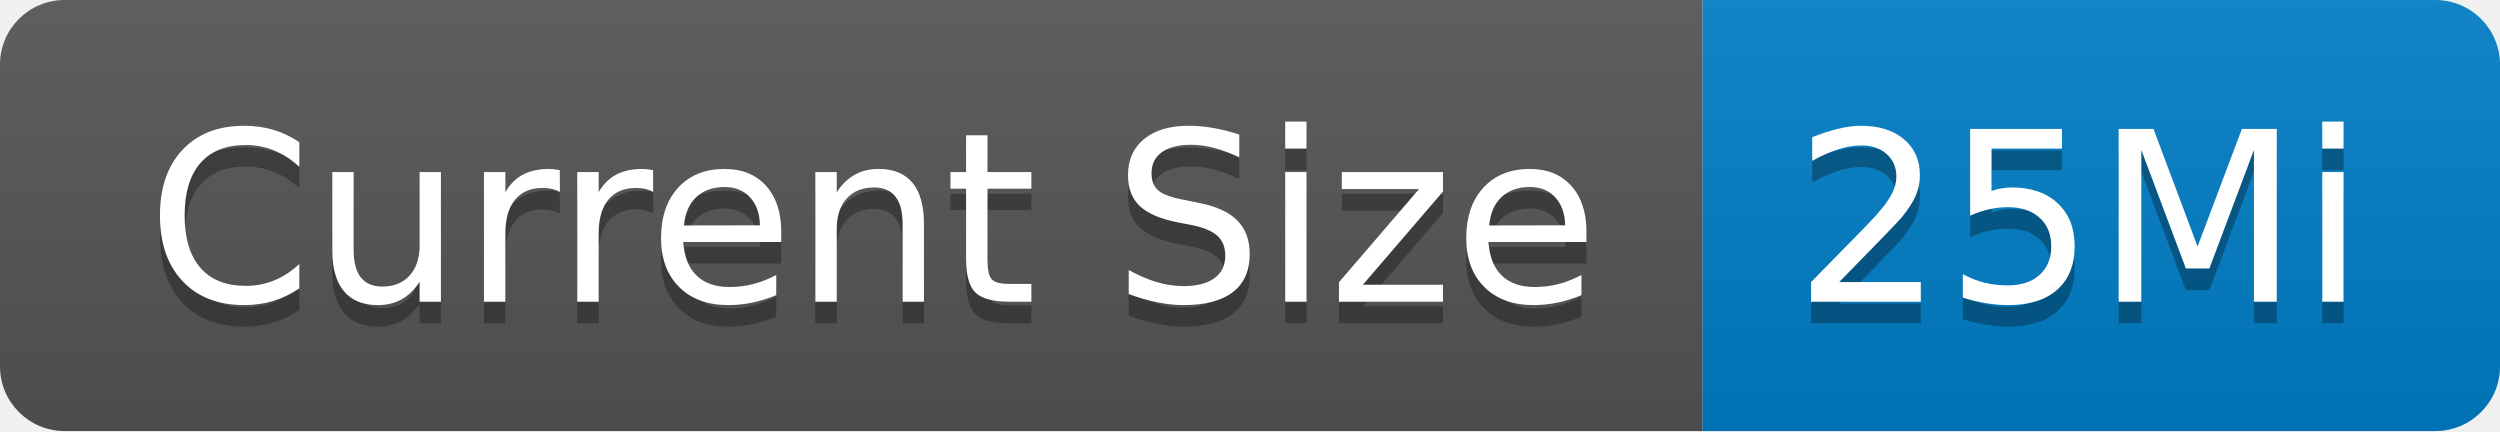
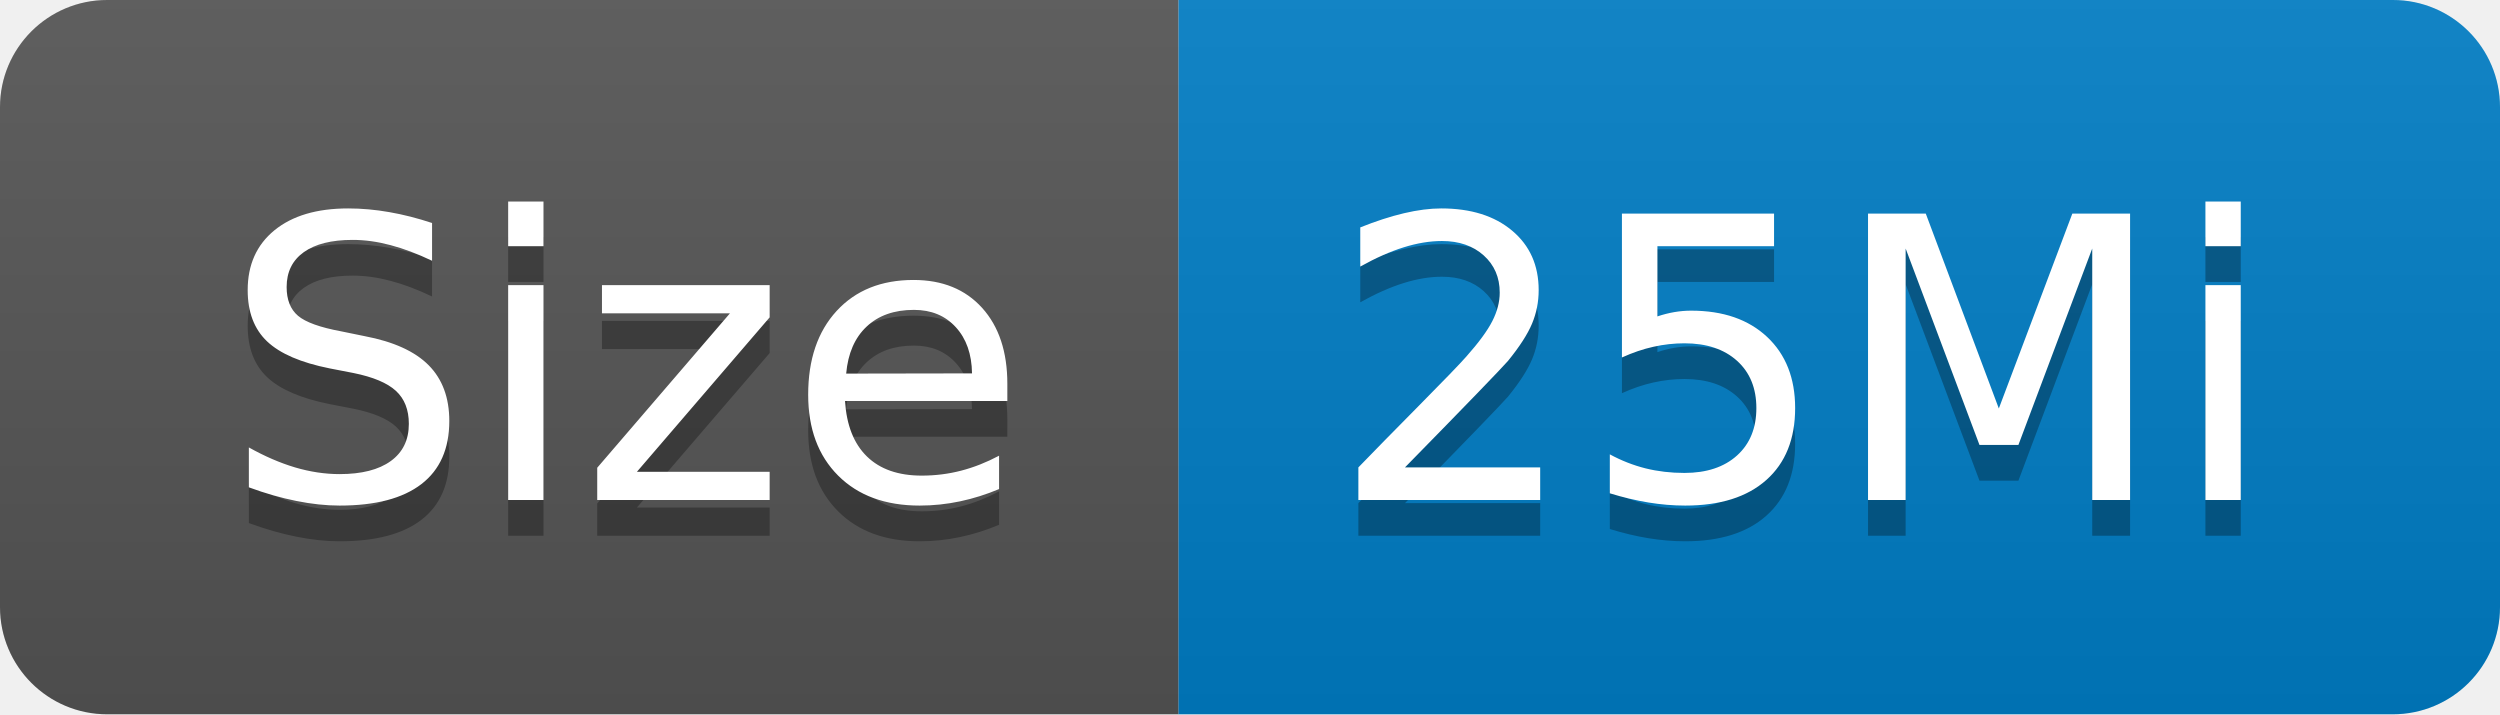
- <svg xmlns="http://www.w3.org/2000/svg" width="116" height="20" role="img" aria-label="Current Size: 25Mi">
+ <svg xmlns="http://www.w3.org/2000/svg" width="70" height="20" role="img" aria-label="Size: 25Mi">
  <linearGradient id="s" x2="0" y2="100%">
    <stop offset="0" stop-color="#bbb" stop-opacity=".1" />
    <stop offset="1" stop-opacity=".1" />
  </linearGradient>
  <clipPath id="r">
-     <rect width="116" height="20" rx="3" fill="#fff" />
+     <rect width="70" height="20" rx="3" fill="#fff" />
  </clipPath>
  <g clip-path="url(#r)">
-     <rect width="79" height="20" fill="#555" />
-     <rect x="79" width="37" height="20" fill="#007ec6" />
-     <rect width="116" height="20" fill="url(#s)" />
+     <rect width="33" height="20" fill="#555" />
+     <rect x="33" width="37" height="20" fill="#007ec6" />
+     <rect width="70" height="20" fill="url(#s)" />
  </g>
  <g fill="#fff" text-anchor="middle" font-family="Verdana,Geneva,DejaVu Sans,sans-serif" text-rendering="geometricPrecision" font-size="110">
-     <text aria-hidden="true" x="405" y="150" fill="#010101" fill-opacity=".3" transform="scale(.1)" textLength="690">Current Size</text>
-     <text x="405" y="140" transform="scale(.1)" fill="#fff" textLength="690">Current Size</text>
-     <text aria-hidden="true" x="965" y="150" fill="#010101" fill-opacity=".3" transform="scale(.1)" textLength="270">25Mi</text>
-     <text x="965" y="140" transform="scale(.1)" fill="#fff" textLength="270">25Mi</text>
+     <text aria-hidden="true" x="175" y="150" fill="#010101" fill-opacity=".3" transform="scale(.1)" textLength="230">Size</text>
+     <text x="175" y="140" transform="scale(.1)" fill="#fff" textLength="230">Size</text>
+     <text aria-hidden="true" x="505" y="150" fill="#010101" fill-opacity=".3" transform="scale(.1)" textLength="270">25Mi</text>
+     <text x="505" y="140" transform="scale(.1)" fill="#fff" textLength="270">25Mi</text>
  </g>
</svg>
